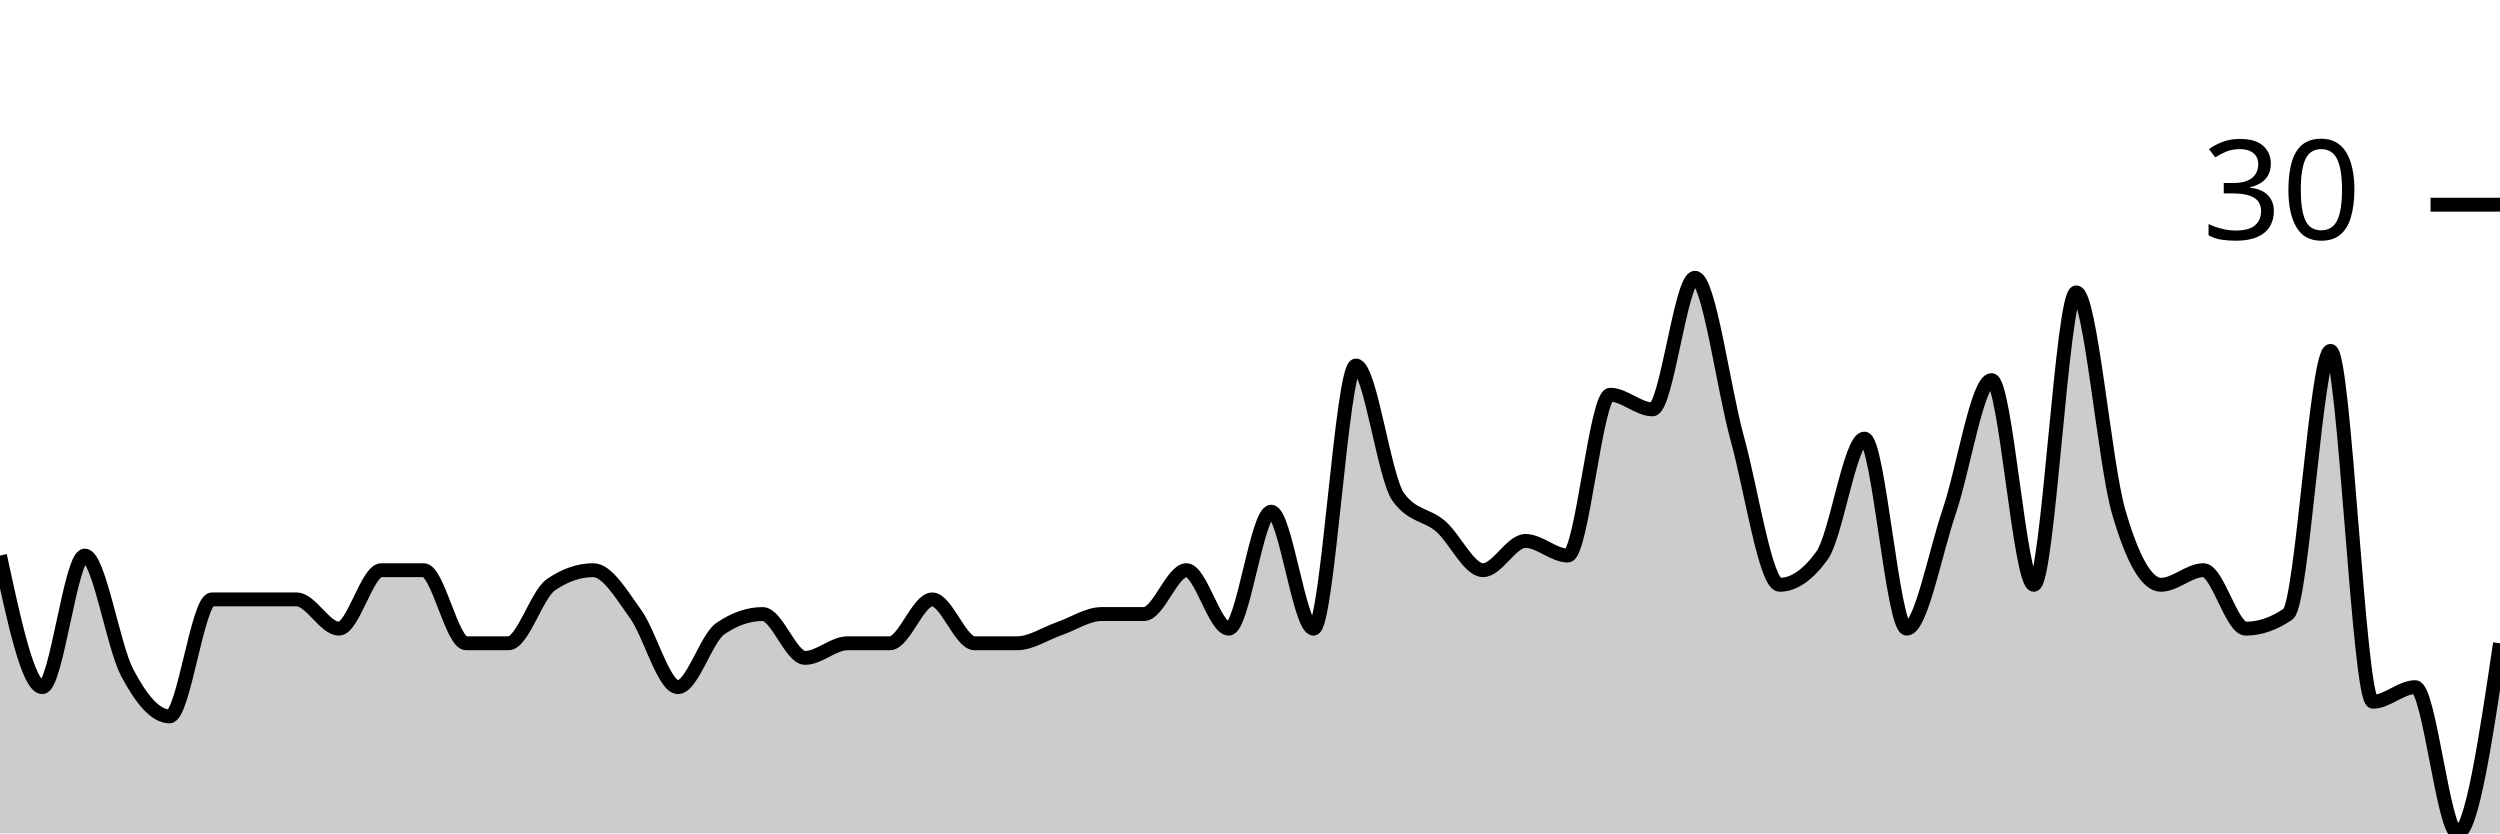
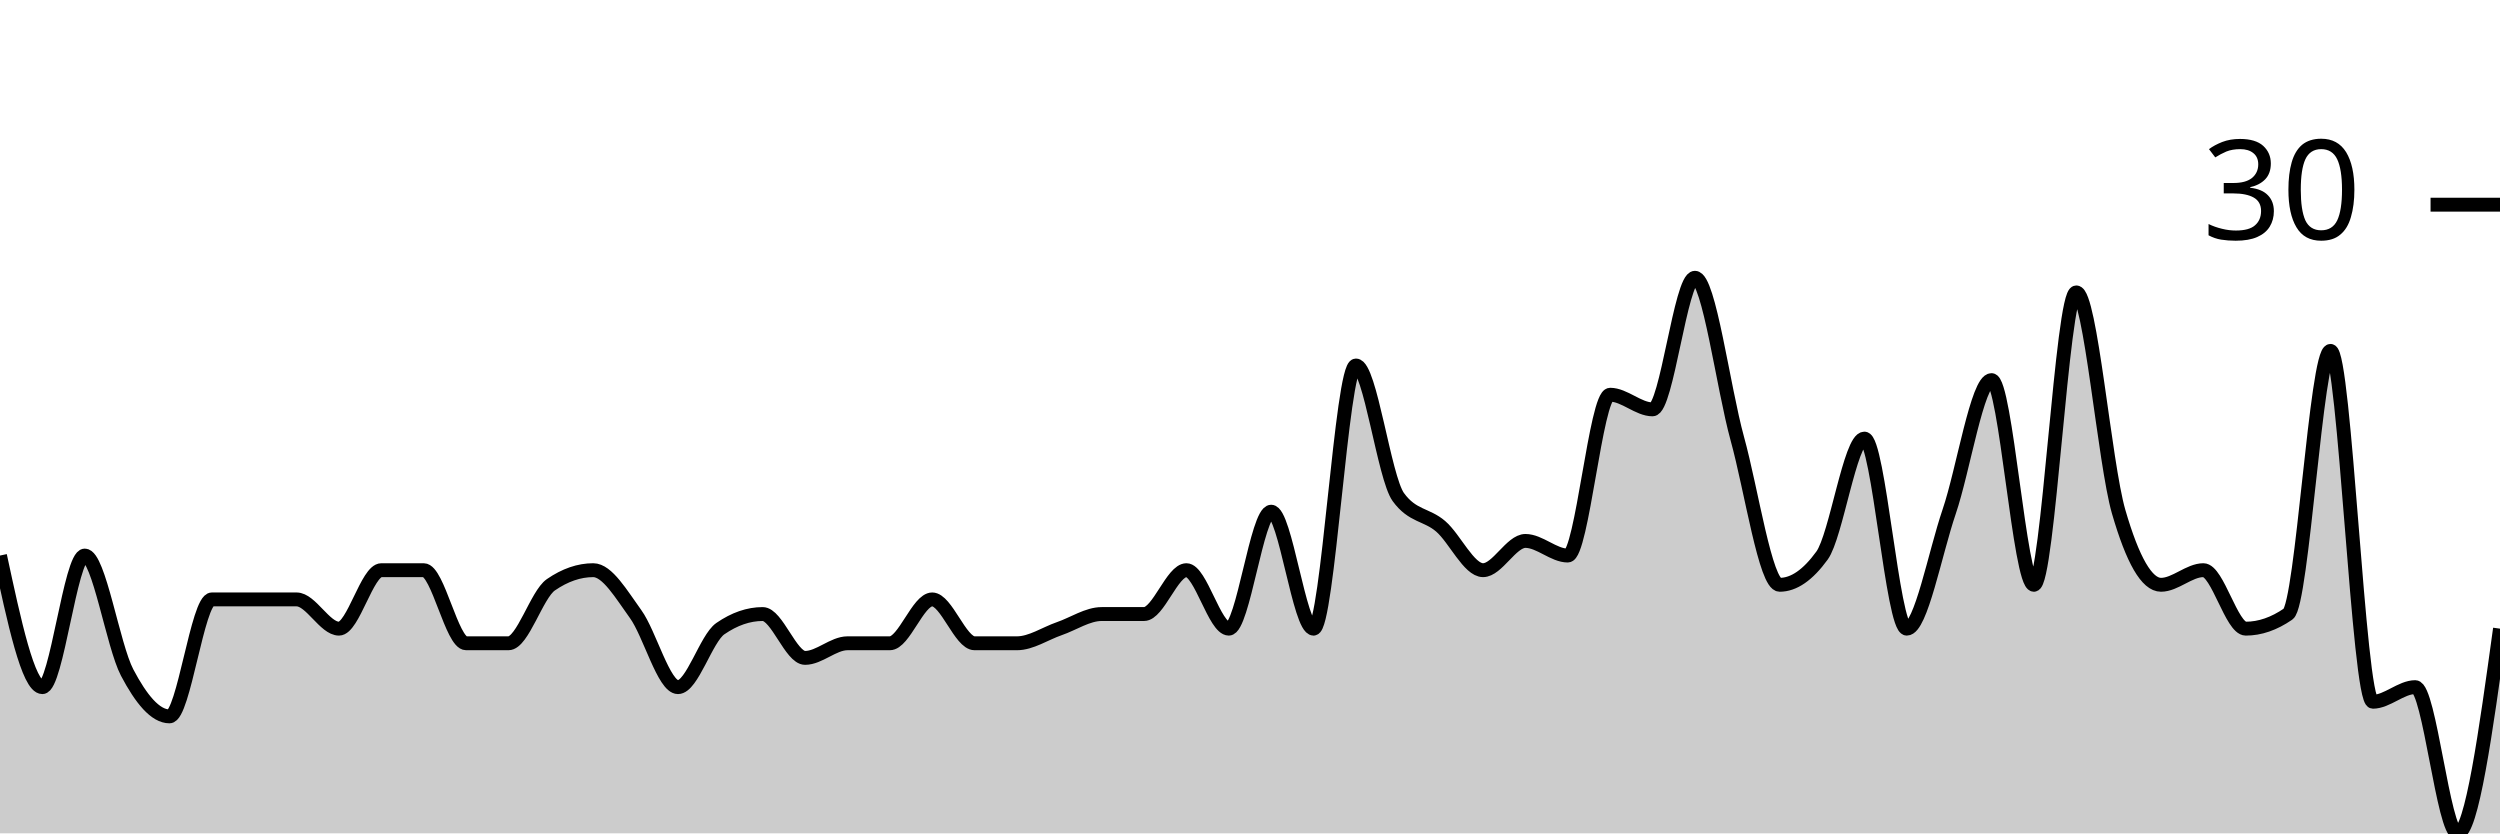
<svg xmlns="http://www.w3.org/2000/svg" viewBox="0 0 180 60">
  <g transform="translate(0,20)">
-     <path class="area" fill="rgba(0, 0, 0, 0.2)" d="M0,20C1.017,24.737,2.034,29.474,3.051,29.474C4.068,29.474,5.085,20,6.102,20C7.119,20,8.136,26.491,9.153,28.421C10.169,30.351,11.186,31.579,12.203,31.579C13.22,31.579,14.237,23.158,15.254,23.158C16.271,23.158,17.288,23.158,18.305,23.158C19.322,23.158,20.339,23.158,21.356,23.158C22.373,23.158,23.39,25.263,24.407,25.263C25.424,25.263,26.441,21.053,27.458,21.053C28.475,21.053,29.492,21.053,30.508,21.053C31.525,21.053,32.542,26.316,33.559,26.316C34.576,26.316,35.593,26.316,36.61,26.316C37.627,26.316,38.644,22.807,39.661,22.105C40.678,21.404,41.695,21.053,42.712,21.053C43.729,21.053,44.746,22.807,45.763,24.211C46.78,25.614,47.797,29.474,48.814,29.474C49.831,29.474,50.847,25.965,51.864,25.263C52.881,24.561,53.898,24.211,54.915,24.211C55.932,24.211,56.949,27.368,57.966,27.368C58.983,27.368,60,26.316,61.017,26.316C62.034,26.316,63.051,26.316,64.068,26.316C65.085,26.316,66.102,23.158,67.119,23.158C68.136,23.158,69.153,26.316,70.169,26.316C71.186,26.316,72.203,26.316,73.22,26.316C74.237,26.316,75.254,25.614,76.271,25.263C77.288,24.912,78.305,24.211,79.322,24.211C80.339,24.211,81.356,24.211,82.373,24.211C83.39,24.211,84.407,21.053,85.424,21.053C86.441,21.053,87.458,25.263,88.475,25.263C89.492,25.263,90.508,16.842,91.525,16.842C92.542,16.842,93.559,25.263,94.576,25.263C95.593,25.263,96.61,6.316,97.627,6.316C98.644,6.316,99.661,14.386,100.678,15.789C101.695,17.193,102.712,17.018,103.729,17.895C104.746,18.772,105.763,21.053,106.78,21.053C107.797,21.053,108.814,18.947,109.831,18.947C110.847,18.947,111.864,20,112.881,20C113.898,20,114.915,8.421,115.932,8.421C116.949,8.421,117.966,9.474,118.983,9.474C120,9.474,121.017,0,122.034,0C123.051,0,124.068,7.895,125.085,11.579C126.102,15.263,127.119,22.105,128.136,22.105C129.153,22.105,130.169,21.404,131.186,20C132.203,18.596,133.22,11.579,134.237,11.579C135.254,11.579,136.271,25.263,137.288,25.263C138.305,25.263,139.322,19.825,140.339,16.842C141.356,13.86,142.373,7.368,143.39,7.368C144.407,7.368,145.424,22.105,146.441,22.105C147.458,22.105,148.475,1.053,149.492,1.053C150.508,1.053,151.525,13.333,152.542,16.842C153.559,20.351,154.576,22.105,155.593,22.105C156.61,22.105,157.627,21.053,158.644,21.053C159.661,21.053,160.678,25.263,161.695,25.263C162.712,25.263,163.729,24.912,164.746,24.211C165.763,23.509,166.78,5.263,167.797,5.263C168.814,5.263,169.831,30.526,170.847,30.526C171.864,30.526,172.881,29.474,173.898,29.474C174.915,29.474,175.932,40,176.949,40C177.966,40,178.983,33.158,180,26.316L180,40C178.983,40,177.966,40,176.949,40C175.932,40,174.915,40,173.898,40C172.881,40,171.864,40,170.847,40C169.831,40,168.814,40,167.797,40C166.78,40,165.763,40,164.746,40C163.729,40,162.712,40,161.695,40C160.678,40,159.661,40,158.644,40C157.627,40,156.61,40,155.593,40C154.576,40,153.559,40,152.542,40C151.525,40,150.508,40,149.492,40C148.475,40,147.458,40,146.441,40C145.424,40,144.407,40,143.39,40C142.373,40,141.356,40,140.339,40C139.322,40,138.305,40,137.288,40C136.271,40,135.254,40,134.237,40C133.22,40,132.203,40,131.186,40C130.169,40,129.153,40,128.136,40C127.119,40,126.102,40,125.085,40C124.068,40,123.051,40,122.034,40C121.017,40,120,40,118.983,40C117.966,40,116.949,40,115.932,40C114.915,40,113.898,40,112.881,40C111.864,40,110.847,40,109.831,40C108.814,40,107.797,40,106.78,40C105.763,40,104.746,40,103.729,40C102.712,40,101.695,40,100.678,40C99.661,40,98.644,40,97.627,40C96.61,40,95.593,40,94.576,40C93.559,40,92.542,40,91.525,40C90.508,40,89.492,40,88.475,40C87.458,40,86.441,40,85.424,40C84.407,40,83.39,40,82.373,40C81.356,40,80.339,40,79.322,40C78.305,40,77.288,40,76.271,40C75.254,40,74.237,40,73.22,40C72.203,40,71.186,40,70.169,40C69.153,40,68.136,40,67.119,40C66.102,40,65.085,40,64.068,40C63.051,40,62.034,40,61.017,40C60,40,58.983,40,57.966,40C56.949,40,55.932,40,54.915,40C53.898,40,52.881,40,51.864,40C50.847,40,49.831,40,48.814,40C47.797,40,46.78,40,45.763,40C44.746,40,43.729,40,42.712,40C41.695,40,40.678,40,39.661,40C38.644,40,37.627,40,36.61,40C35.593,40,34.576,40,33.559,40C32.542,40,31.525,40,30.508,40C29.492,40,28.475,40,27.458,40C26.441,40,25.424,40,24.407,40C23.39,40,22.373,40,21.356,40C20.339,40,19.322,40,18.305,40C17.288,40,16.271,40,15.254,40C14.237,40,13.22,40,12.203,40C11.186,40,10.169,40,9.153,40C8.136,40,7.119,40,6.102,40C5.085,40,4.068,40,3.051,40C2.034,40,1.017,40,0,40Z" />
-     <path class="line" stroke="black" fill="none" d="M0,20C1.017,24.737,2.034,29.474,3.051,29.474C4.068,29.474,5.085,20,6.102,20C7.119,20,8.136,26.491,9.153,28.421C10.169,30.351,11.186,31.579,12.203,31.579C13.22,31.579,14.237,23.158,15.254,23.158C16.271,23.158,17.288,23.158,18.305,23.158C19.322,23.158,20.339,23.158,21.356,23.158C22.373,23.158,23.39,25.263,24.407,25.263C25.424,25.263,26.441,21.053,27.458,21.053C28.475,21.053,29.492,21.053,30.508,21.053C31.525,21.053,32.542,26.316,33.559,26.316C34.576,26.316,35.593,26.316,36.61,26.316C37.627,26.316,38.644,22.807,39.661,22.105C40.678,21.404,41.695,21.053,42.712,21.053C43.729,21.053,44.746,22.807,45.763,24.211C46.78,25.614,47.797,29.474,48.814,29.474C49.831,29.474,50.847,25.965,51.864,25.263C52.881,24.561,53.898,24.211,54.915,24.211C55.932,24.211,56.949,27.368,57.966,27.368C58.983,27.368,60,26.316,61.017,26.316C62.034,26.316,63.051,26.316,64.068,26.316C65.085,26.316,66.102,23.158,67.119,23.158C68.136,23.158,69.153,26.316,70.169,26.316C71.186,26.316,72.203,26.316,73.22,26.316C74.237,26.316,75.254,25.614,76.271,25.263C77.288,24.912,78.305,24.211,79.322,24.211C80.339,24.211,81.356,24.211,82.373,24.211C83.39,24.211,84.407,21.053,85.424,21.053C86.441,21.053,87.458,25.263,88.475,25.263C89.492,25.263,90.508,16.842,91.525,16.842C92.542,16.842,93.559,25.263,94.576,25.263C95.593,25.263,96.61,6.316,97.627,6.316C98.644,6.316,99.661,14.386,100.678,15.789C101.695,17.193,102.712,17.018,103.729,17.895C104.746,18.772,105.763,21.053,106.78,21.053C107.797,21.053,108.814,18.947,109.831,18.947C110.847,18.947,111.864,20,112.881,20C113.898,20,114.915,8.421,115.932,8.421C116.949,8.421,117.966,9.474,118.983,9.474C120,9.474,121.017,0,122.034,0C123.051,0,124.068,7.895,125.085,11.579C126.102,15.263,127.119,22.105,128.136,22.105C129.153,22.105,130.169,21.404,131.186,20C132.203,18.596,133.22,11.579,134.237,11.579C135.254,11.579,136.271,25.263,137.288,25.263C138.305,25.263,139.322,19.825,140.339,16.842C141.356,13.86,142.373,7.368,143.39,7.368C144.407,7.368,145.424,22.105,146.441,22.105C147.458,22.105,148.475,1.053,149.492,1.053C150.508,1.053,151.525,13.333,152.542,16.842C153.559,20.351,154.576,22.105,155.593,22.105C156.61,22.105,157.627,21.053,158.644,21.053C159.661,21.053,160.678,25.263,161.695,25.263C162.712,25.263,163.729,24.912,164.746,24.211C165.763,23.509,166.78,5.263,167.797,5.263C168.814,5.263,169.831,30.526,170.847,30.526C171.864,30.526,172.881,29.474,173.898,29.474C174.915,29.474,175.932,40,176.949,40C177.966,40,178.983,33.158,180,26.316" />
+     <path class="area" fill="rgba(0, 0, 0, 0.2)" d="M0,20C1.017,24.737,2.034,29.474,3.051,29.474C4.068,29.474,5.085,20,6.102,20C7.119,20,8.136,26.491,9.153,28.421C10.169,30.351,11.186,31.579,12.203,31.579C13.22,31.579,14.237,23.158,15.254,23.158C16.271,23.158,17.288,23.158,18.305,23.158C19.322,23.158,20.339,23.158,21.356,23.158C22.373,23.158,23.39,25.263,24.407,25.263C25.424,25.263,26.441,21.053,27.458,21.053C28.475,21.053,29.492,21.053,30.508,21.053C31.525,21.053,32.542,26.316,33.559,26.316C34.576,26.316,35.593,26.316,36.61,26.316C37.627,26.316,38.644,22.807,39.661,22.105C40.678,21.404,41.695,21.053,42.712,21.053C43.729,21.053,44.746,22.807,45.763,24.211C46.78,25.614,47.797,29.474,48.814,29.474C49.831,29.474,50.847,25.965,51.864,25.263C52.881,24.561,53.898,24.211,54.915,24.211C55.932,24.211,56.949,27.368,57.966,27.368C58.983,27.368,60,26.316,61.017,26.316C62.034,26.316,63.051,26.316,64.068,26.316C65.085,26.316,66.102,23.158,67.119,23.158C68.136,23.158,69.153,26.316,70.169,26.316C71.186,26.316,72.203,26.316,73.22,26.316C74.237,26.316,75.254,25.614,76.271,25.263C77.288,24.912,78.305,24.211,79.322,24.211C80.339,24.211,81.356,24.211,82.373,24.211C83.39,24.211,84.407,21.053,85.424,21.053C86.441,21.053,87.458,25.263,88.475,25.263C89.492,25.263,90.508,16.842,91.525,16.842C92.542,16.842,93.559,25.263,94.576,25.263C95.593,25.263,96.61,6.316,97.627,6.316C98.644,6.316,99.661,14.386,100.678,15.789C101.695,17.193,102.712,17.018,103.729,17.895C104.746,18.772,105.763,21.053,106.78,21.053C107.797,21.053,108.814,18.947,109.831,18.947C110.847,18.947,111.864,20,112.881,20C113.898,20,114.915,8.421,115.932,8.421C116.949,8.421,117.966,9.474,118.983,9.474C120,9.474,121.017,0,122.034,0C123.051,0,124.068,7.895,125.085,11.579C126.102,15.263,127.119,22.105,128.136,22.105C129.153,22.105,130.169,21.404,131.186,20C132.203,18.596,133.22,11.579,134.237,11.579C135.254,11.579,136.271,25.263,137.288,25.263C138.305,25.263,139.322,19.825,140.339,16.842C141.356,13.86,142.373,7.368,143.39,7.368C144.407,7.368,145.424,22.105,146.441,22.105C147.458,22.105,148.475,1.053,149.492,1.053C150.508,1.053,151.525,13.333,152.542,16.842C153.559,20.351,154.576,22.105,155.593,22.105C156.61,22.105,157.627,21.053,158.644,21.053C159.661,21.053,160.678,25.263,161.695,25.263C162.712,25.263,163.729,24.912,164.746,24.211C165.763,23.509,166.78,5.263,167.797,5.263C168.814,5.263,169.831,30.526,170.847,30.526C171.864,30.526,172.881,29.474,173.898,29.474C174.915,29.474,175.932,40,176.949,40C177.966,40,178.983,32.632,180,25.263L180,40C178.983,40,177.966,40,176.949,40C175.932,40,174.915,40,173.898,40C172.881,40,171.864,40,170.847,40C169.831,40,168.814,40,167.797,40C166.78,40,165.763,40,164.746,40C163.729,40,162.712,40,161.695,40C160.678,40,159.661,40,158.644,40C157.627,40,156.61,40,155.593,40C154.576,40,153.559,40,152.542,40C151.525,40,150.508,40,149.492,40C148.475,40,147.458,40,146.441,40C145.424,40,144.407,40,143.39,40C142.373,40,141.356,40,140.339,40C139.322,40,138.305,40,137.288,40C136.271,40,135.254,40,134.237,40C133.22,40,132.203,40,131.186,40C130.169,40,129.153,40,128.136,40C127.119,40,126.102,40,125.085,40C124.068,40,123.051,40,122.034,40C121.017,40,120,40,118.983,40C117.966,40,116.949,40,115.932,40C114.915,40,113.898,40,112.881,40C111.864,40,110.847,40,109.831,40C108.814,40,107.797,40,106.78,40C105.763,40,104.746,40,103.729,40C102.712,40,101.695,40,100.678,40C99.661,40,98.644,40,97.627,40C96.61,40,95.593,40,94.576,40C93.559,40,92.542,40,91.525,40C90.508,40,89.492,40,88.475,40C87.458,40,86.441,40,85.424,40C84.407,40,83.39,40,82.373,40C81.356,40,80.339,40,79.322,40C78.305,40,77.288,40,76.271,40C75.254,40,74.237,40,73.22,40C72.203,40,71.186,40,70.169,40C69.153,40,68.136,40,67.119,40C66.102,40,65.085,40,64.068,40C63.051,40,62.034,40,61.017,40C60,40,58.983,40,57.966,40C56.949,40,55.932,40,54.915,40C53.898,40,52.881,40,51.864,40C50.847,40,49.831,40,48.814,40C47.797,40,46.78,40,45.763,40C44.746,40,43.729,40,42.712,40C41.695,40,40.678,40,39.661,40C38.644,40,37.627,40,36.61,40C35.593,40,34.576,40,33.559,40C32.542,40,31.525,40,30.508,40C29.492,40,28.475,40,27.458,40C26.441,40,25.424,40,24.407,40C23.39,40,22.373,40,21.356,40C20.339,40,19.322,40,18.305,40C17.288,40,16.271,40,15.254,40C14.237,40,13.22,40,12.203,40C11.186,40,10.169,40,9.153,40C8.136,40,7.119,40,6.102,40C5.085,40,4.068,40,3.051,40C2.034,40,1.017,40,0,40Z" />
+     <path class="line" stroke="black" fill="none" d="M0,20C1.017,24.737,2.034,29.474,3.051,29.474C4.068,29.474,5.085,20,6.102,20C7.119,20,8.136,26.491,9.153,28.421C10.169,30.351,11.186,31.579,12.203,31.579C13.22,31.579,14.237,23.158,15.254,23.158C16.271,23.158,17.288,23.158,18.305,23.158C19.322,23.158,20.339,23.158,21.356,23.158C22.373,23.158,23.39,25.263,24.407,25.263C25.424,25.263,26.441,21.053,27.458,21.053C28.475,21.053,29.492,21.053,30.508,21.053C31.525,21.053,32.542,26.316,33.559,26.316C34.576,26.316,35.593,26.316,36.61,26.316C37.627,26.316,38.644,22.807,39.661,22.105C40.678,21.404,41.695,21.053,42.712,21.053C43.729,21.053,44.746,22.807,45.763,24.211C46.78,25.614,47.797,29.474,48.814,29.474C49.831,29.474,50.847,25.965,51.864,25.263C52.881,24.561,53.898,24.211,54.915,24.211C55.932,24.211,56.949,27.368,57.966,27.368C58.983,27.368,60,26.316,61.017,26.316C62.034,26.316,63.051,26.316,64.068,26.316C65.085,26.316,66.102,23.158,67.119,23.158C68.136,23.158,69.153,26.316,70.169,26.316C71.186,26.316,72.203,26.316,73.22,26.316C74.237,26.316,75.254,25.614,76.271,25.263C77.288,24.912,78.305,24.211,79.322,24.211C80.339,24.211,81.356,24.211,82.373,24.211C83.39,24.211,84.407,21.053,85.424,21.053C86.441,21.053,87.458,25.263,88.475,25.263C89.492,25.263,90.508,16.842,91.525,16.842C92.542,16.842,93.559,25.263,94.576,25.263C95.593,25.263,96.61,6.316,97.627,6.316C98.644,6.316,99.661,14.386,100.678,15.789C101.695,17.193,102.712,17.018,103.729,17.895C104.746,18.772,105.763,21.053,106.78,21.053C107.797,21.053,108.814,18.947,109.831,18.947C110.847,18.947,111.864,20,112.881,20C113.898,20,114.915,8.421,115.932,8.421C116.949,8.421,117.966,9.474,118.983,9.474C120,9.474,121.017,0,122.034,0C123.051,0,124.068,7.895,125.085,11.579C126.102,15.263,127.119,22.105,128.136,22.105C129.153,22.105,130.169,21.404,131.186,20C132.203,18.596,133.22,11.579,134.237,11.579C135.254,11.579,136.271,25.263,137.288,25.263C138.305,25.263,139.322,19.825,140.339,16.842C141.356,13.86,142.373,7.368,143.39,7.368C144.407,7.368,145.424,22.105,146.441,22.105C147.458,22.105,148.475,1.053,149.492,1.053C150.508,1.053,151.525,13.333,152.542,16.842C153.559,20.351,154.576,22.105,155.593,22.105C156.61,22.105,157.627,21.053,158.644,21.053C159.661,21.053,160.678,25.263,161.695,25.263C162.712,25.263,163.729,24.912,164.746,24.211C165.763,23.509,166.78,5.263,167.797,5.263C168.814,5.263,169.831,30.526,170.847,30.526C171.864,30.526,172.881,29.474,173.898,29.474C174.915,29.474,175.932,40,176.949,40C177.966,40,178.983,32.632,180,25.263" />
    <path class="axis-ceiling" stroke-width="1" stroke="black" fill="none" d="M175,-5.263L180,-5.263" />
    <text class="axis-ceiling-label" font-family="sans-serif" text-anchor="end" font-size="10px" x="170" y="-2.763">30</text>
  </g>
</svg>
